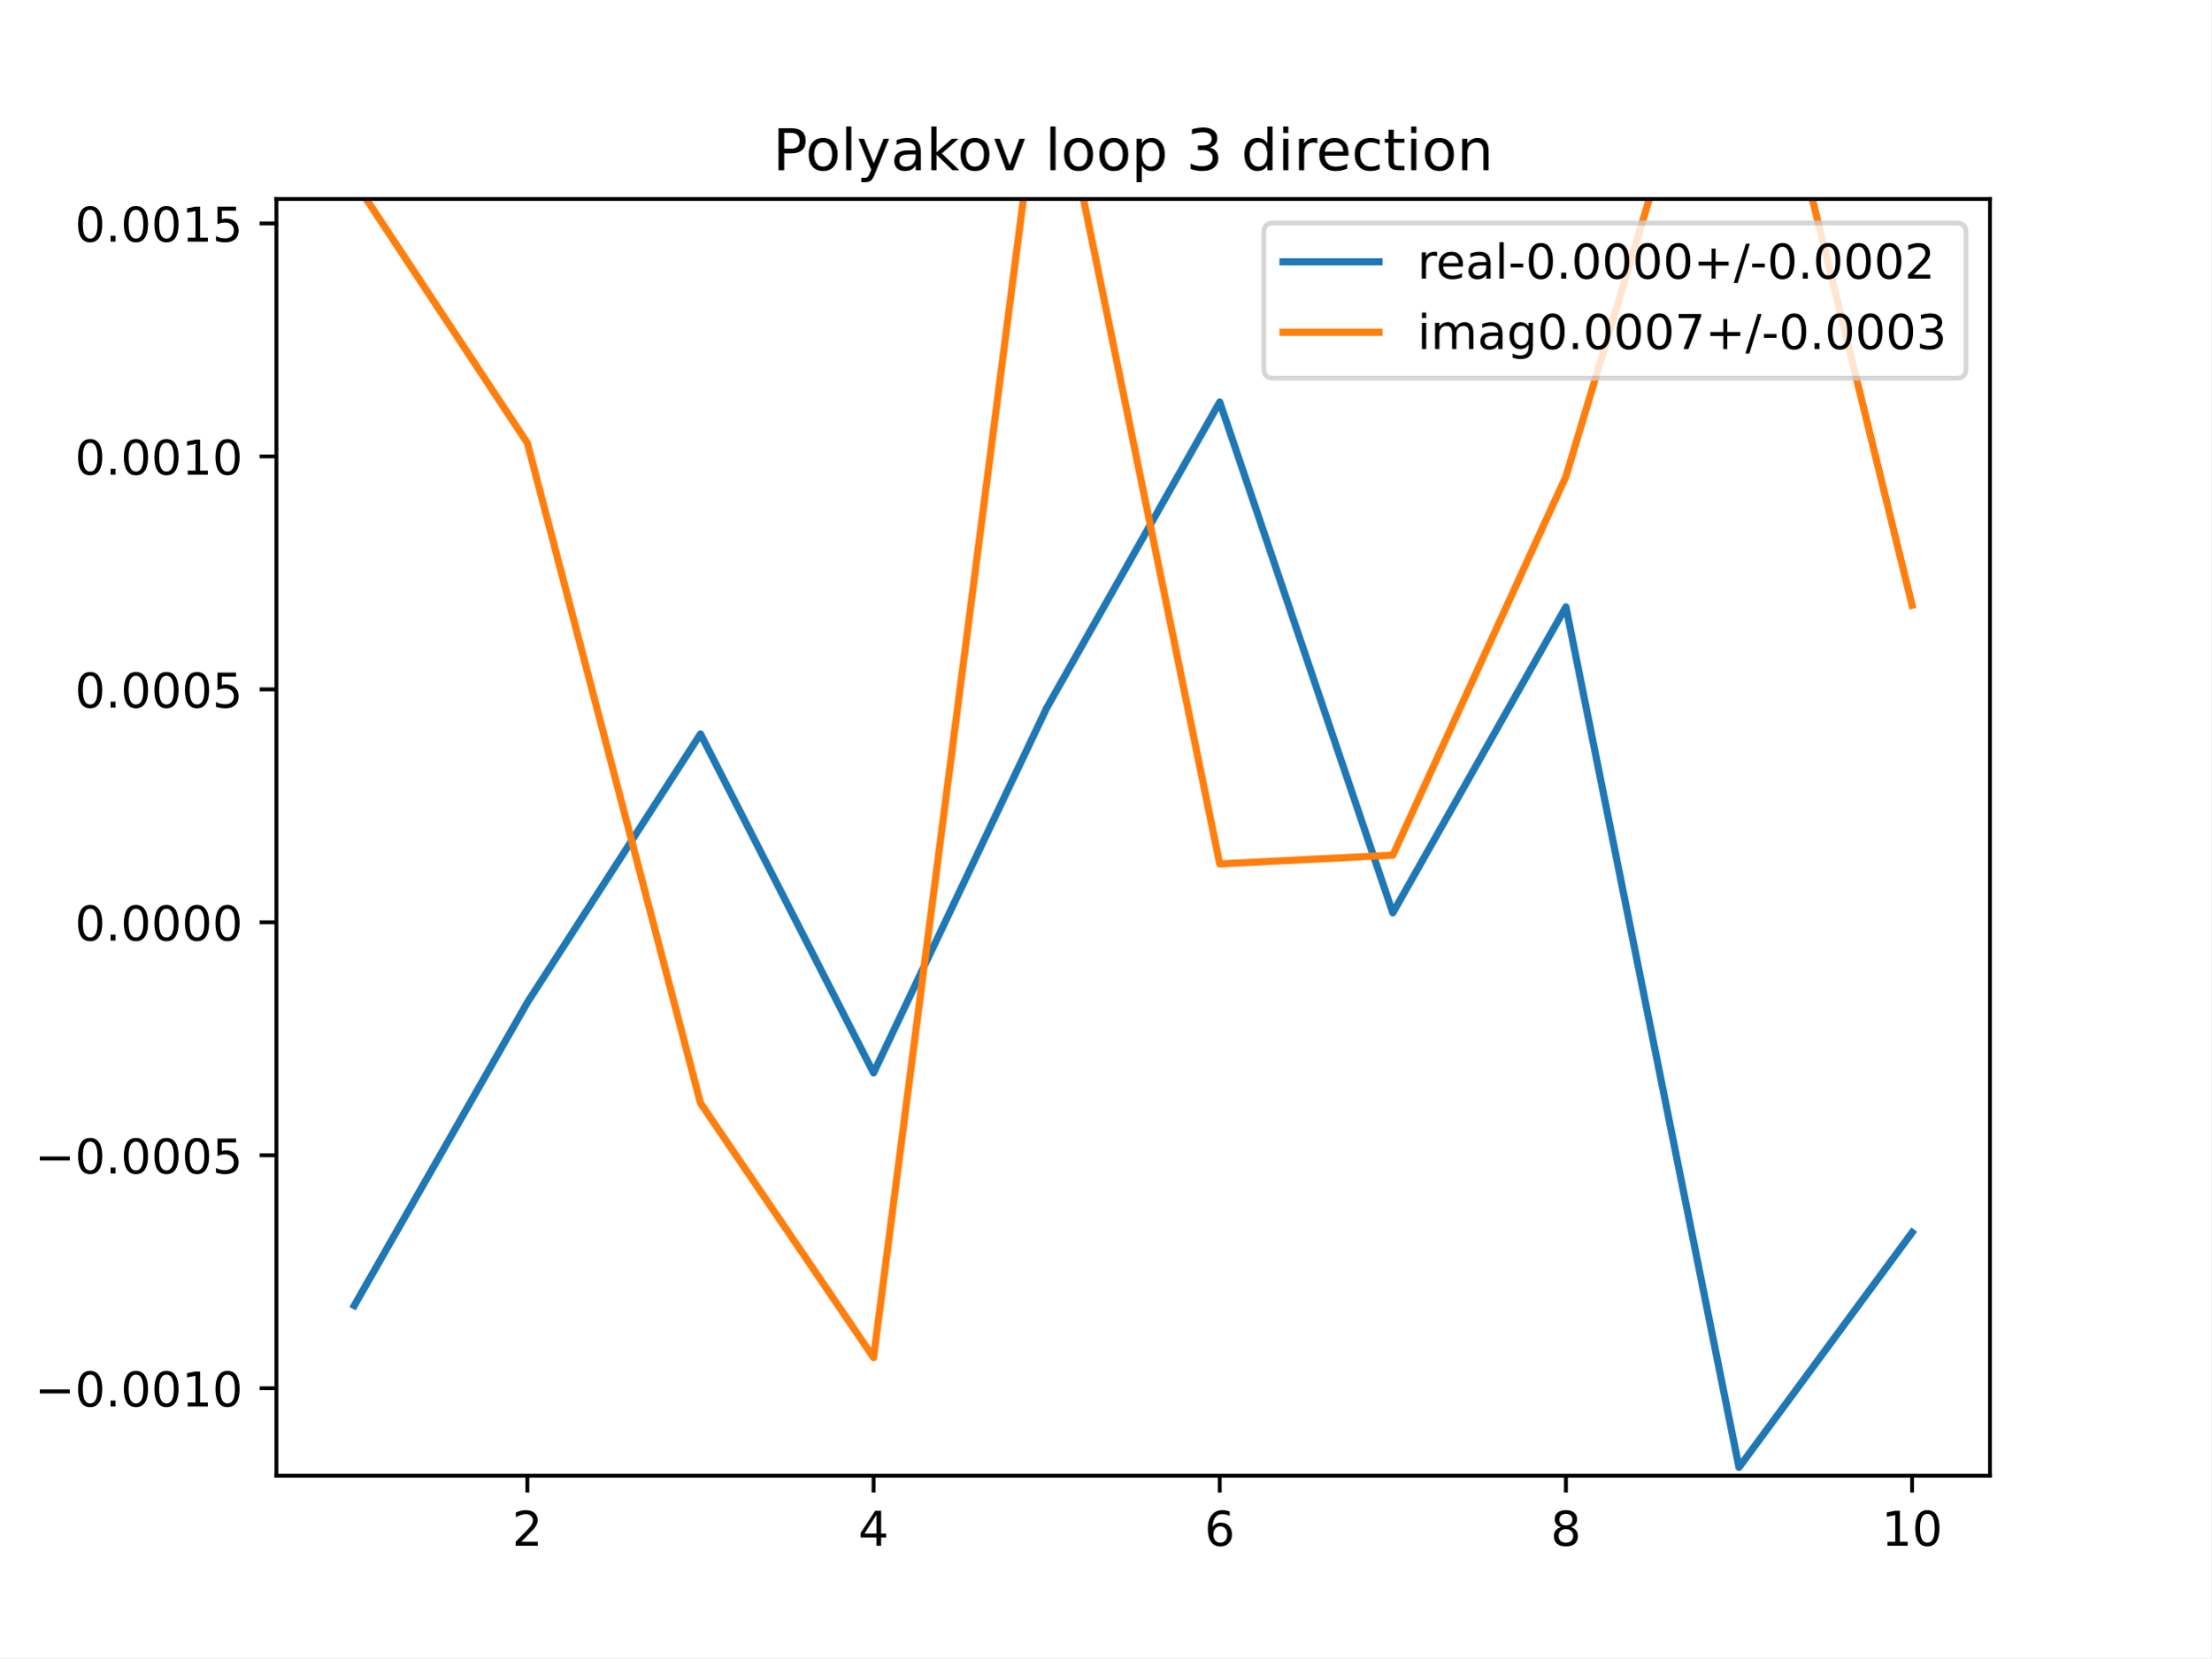
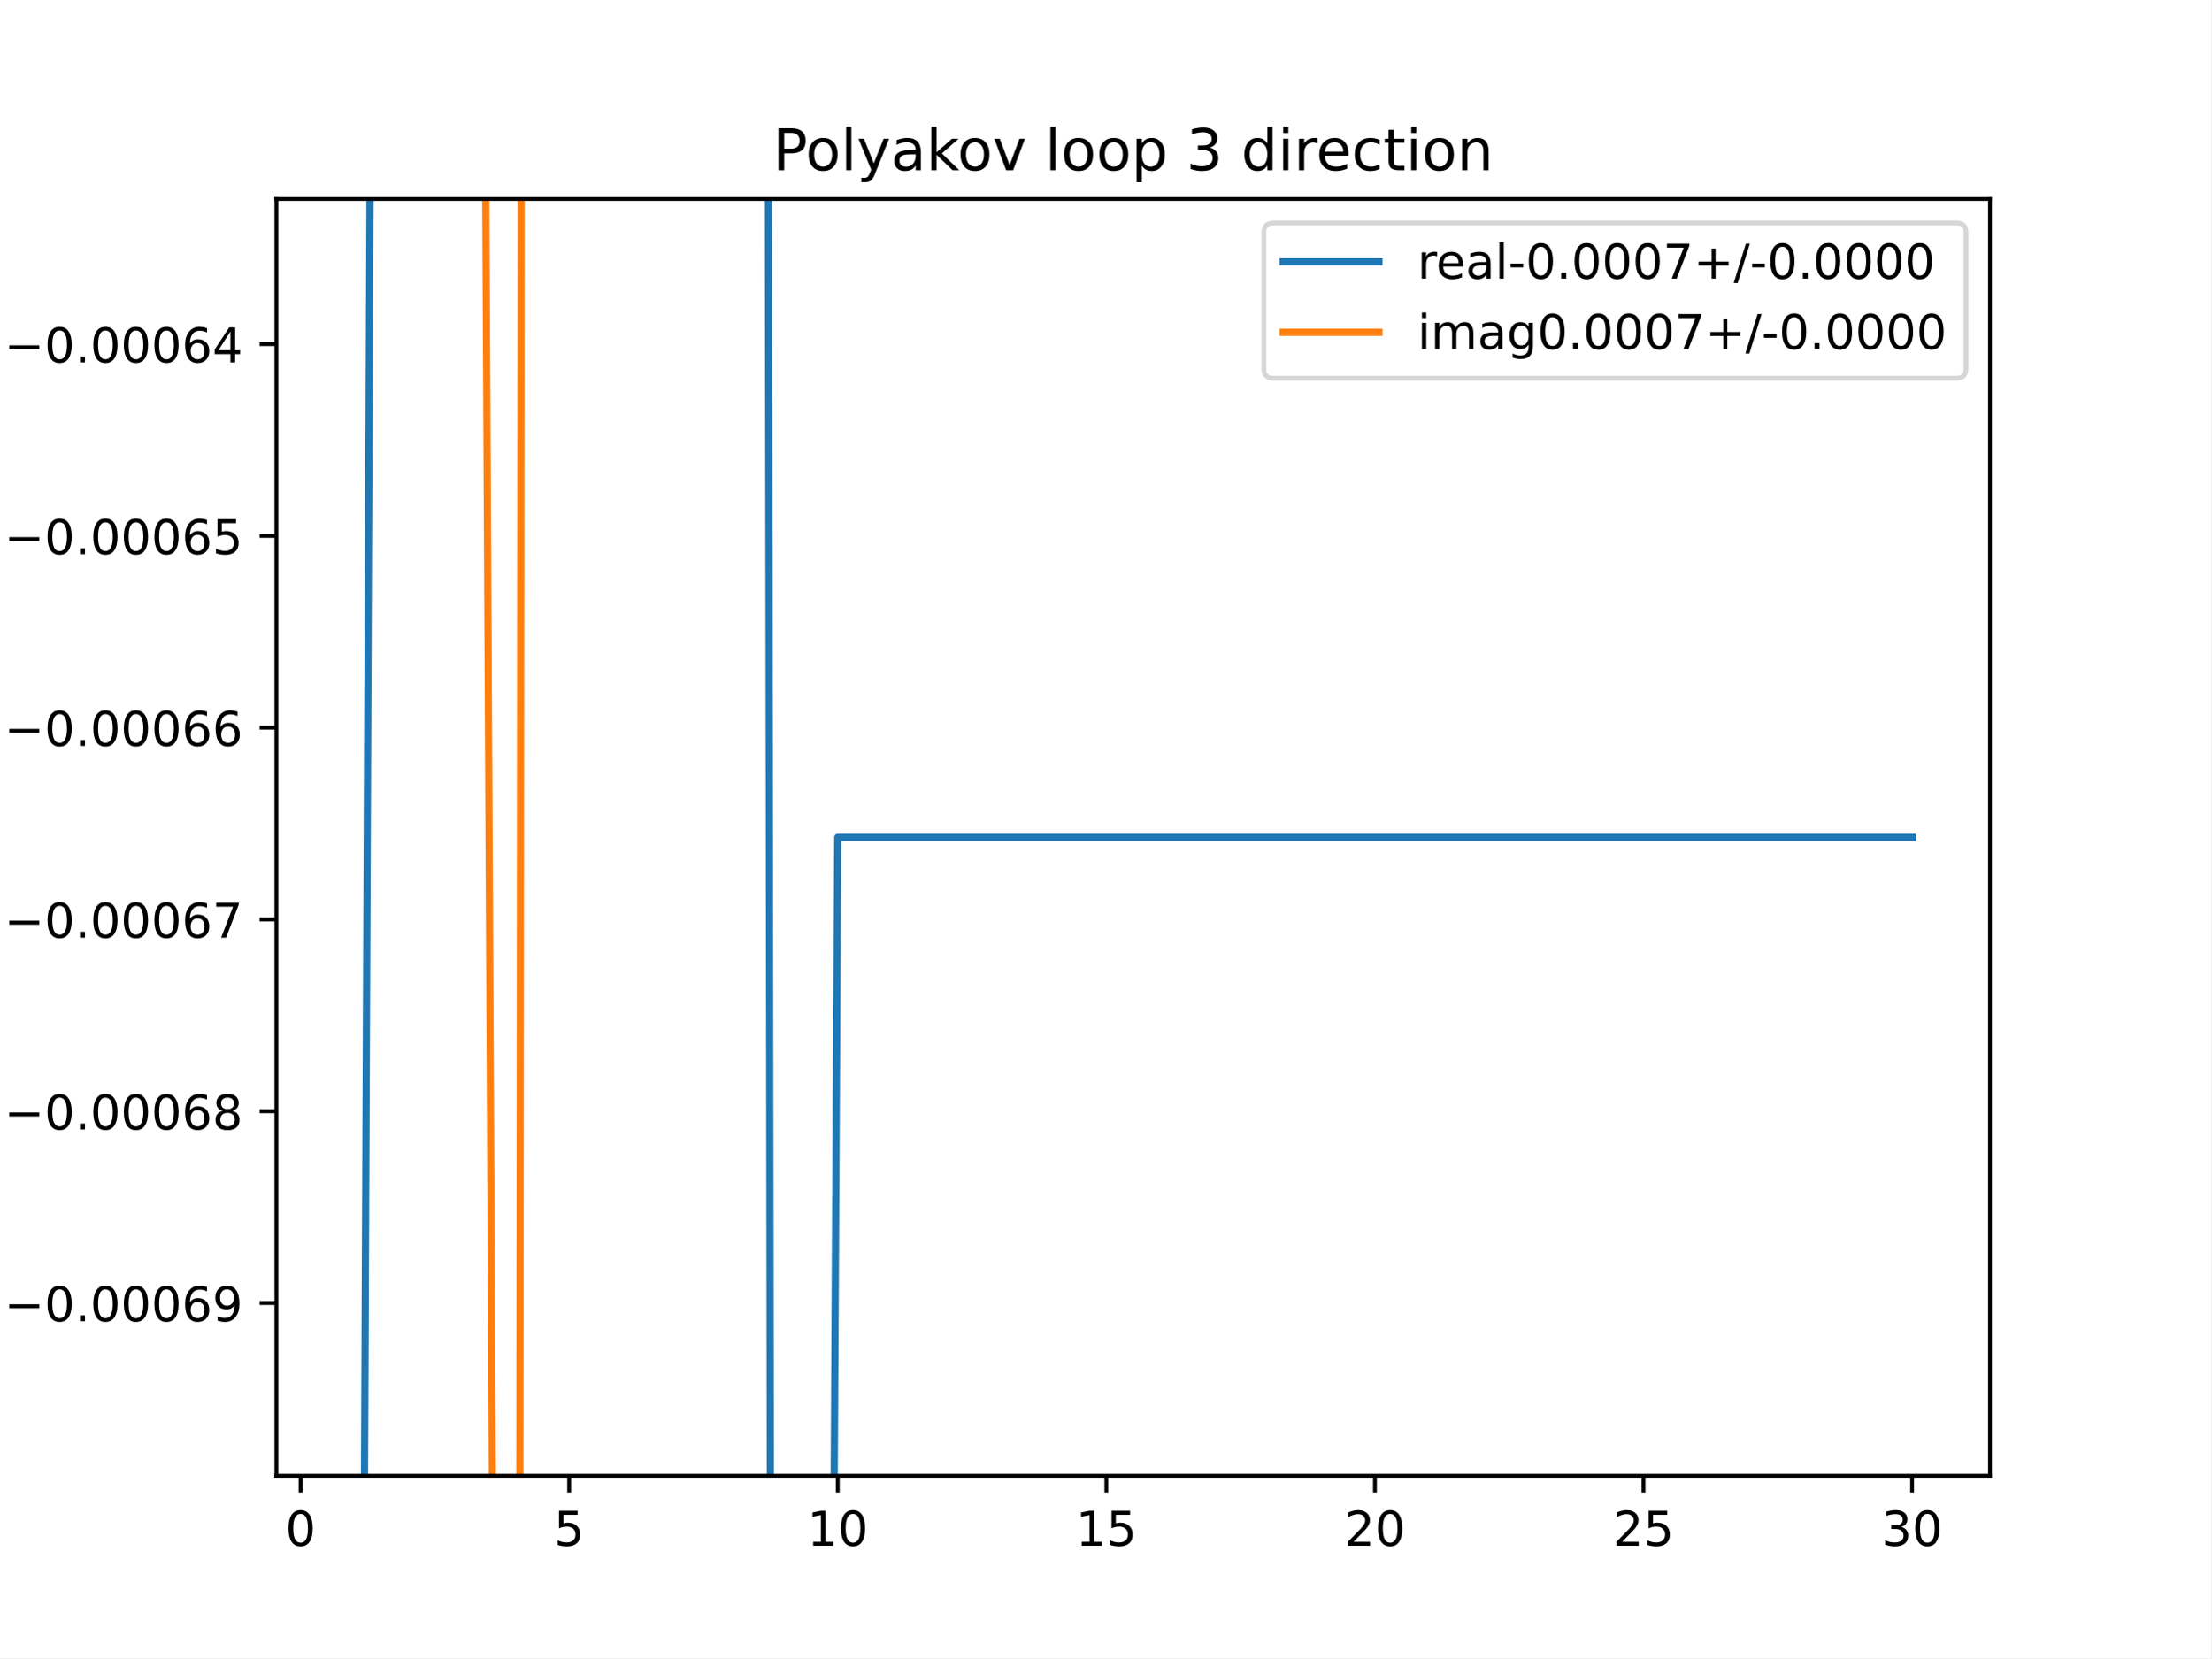
<svg xmlns="http://www.w3.org/2000/svg" xmlns:xlink="http://www.w3.org/1999/xlink" height="345.6pt" version="1.1" viewBox="0 0 460.8 345.6" width="460.8pt">
  <defs>
    <style type="text/css">
*{stroke-linecap:butt;stroke-linejoin:round;}
  </style>
  </defs>
  <g id="figure_1">
    <g id="patch_1">
      <path d="M 0 345.6  L 460.8 345.6  L 460.8 0  L 0 0  z " style="fill:#ffffff;" />
    </g>
    <g id="axes_1">
      <g id="patch_2">
        <path d="M 57.6 307.584  L 414.72 307.584  L 414.72 41.472  L 57.6 41.472  z " style="fill:#ffffff;" />
      </g>
      <g id="matplotlib.axis_1">
        <g id="xtick_1">
          <g id="line2d_1">
            <defs>
-               <path d="M 0 0  L 0 3.5  " id="m40110e43a7" style="stroke:#000000;stroke-width:0.8;" />
-             </defs>
-             <g>
-               <use style="stroke:#000000;stroke-width:0.8;" x="109.905" xlink:href="#m40110e43a7" y="307.584" />
+               <path d="M 0 0  L 0 3.5  " id="m19b5efb66f" style="stroke:#000000;stroke-width:0.8;" />
+             </defs>
+             <g>
+               <use style="stroke:#000000;stroke-width:0.8;" x="62.638" xlink:href="#m19b5efb66f" y="307.584" />
            </g>
          </g>
          <g id="text_1">
            <defs>
-               <path d="M 19.188 8.297  L 53.609 8.297  L 53.609 0  L 7.328 0  L 7.328 8.297  Q 12.938 14.109 22.625 23.891  Q 32.328 33.688 34.812 36.531  Q 39.547 41.844 41.422 45.531  Q 43.312 49.219 43.312 52.781  Q 43.312 58.594 39.234 62.25  Q 35.156 65.922 28.609 65.922  Q 23.969 65.922 18.812 64.312  Q 13.672 62.703 7.812 59.422  L 7.812 69.391  Q 13.766 71.781 18.938 73  Q 24.125 74.219 28.422 74.219  Q 39.75 74.219 46.484 68.547  Q 53.219 62.891 53.219 53.422  Q 53.219 48.922 51.531 44.891  Q 49.859 40.875 45.406 35.406  Q 44.188 33.984 37.641 27.219  Q 31.109 20.453 19.188 8.297  z " id="DejaVuSans-50" />
-             </defs>
-             <g transform="translate(106.7242 322.1824)scale(0.1 -0.1)">
-               <use xlink:href="#DejaVuSans-50" />
+               <path d="M 31.781 66.406  Q 24.172 66.406 20.328 58.906  Q 16.5 51.422 16.5 36.375  Q 16.5 21.391 20.328 13.891  Q 24.172 6.391 31.781 6.391  Q 39.453 6.391 43.281 13.891  Q 47.125 21.391 47.125 36.375  Q 47.125 51.422 43.281 58.906  Q 39.453 66.406 31.781 66.406  z M 31.781 74.219  Q 44.047 74.219 50.516 64.516  Q 56.984 54.828 56.984 36.375  Q 56.984 17.969 50.516 8.266  Q 44.047 -1.422 31.781 -1.422  Q 19.531 -1.422 13.062 8.266  Q 6.594 17.969 6.594 36.375  Q 6.594 54.828 13.062 64.516  Q 19.531 74.219 31.781 74.219  z " id="DejaVuSans-48" />
+             </defs>
+             <g transform="translate(59.45649 322.1824)scale(0.1 -0.1)">
+               <use xlink:href="#DejaVuSans-48" />
            </g>
          </g>
        </g>
        <g id="xtick_2">
          <g id="line2d_2">
            <g>
-               <use style="stroke:#000000;stroke-width:0.8;" x="182.051" xlink:href="#m40110e43a7" y="307.584" />
+               <use style="stroke:#000000;stroke-width:0.8;" x="118.613" xlink:href="#m19b5efb66f" y="307.584" />
            </g>
          </g>
          <g id="text_2">
            <defs>
-               <path d="M 37.797 64.312  L 12.891 25.391  L 37.797 25.391  z M 35.203 72.906  L 47.609 72.906  L 47.609 25.391  L 58.016 25.391  L 58.016 17.188  L 47.609 17.188  L 47.609 0  L 37.797 0  L 37.797 17.188  L 4.891 17.188  L 4.891 26.703  z " id="DejaVuSans-52" />
-             </defs>
-             <g transform="translate(178.8697 322.1824)scale(0.1 -0.1)">
-               <use xlink:href="#DejaVuSans-52" />
+               <path d="M 10.797 72.906  L 49.516 72.906  L 49.516 64.594  L 19.828 64.594  L 19.828 46.734  Q 21.969 47.469 24.109 47.828  Q 26.266 48.188 28.422 48.188  Q 40.625 48.188 47.75 41.5  Q 54.891 34.812 54.891 23.391  Q 54.891 11.625 47.562 5.094  Q 40.234 -1.422 26.906 -1.422  Q 22.312 -1.422 17.547 -0.641  Q 12.797 0.141 7.719 1.703  L 7.719 11.625  Q 12.109 9.234 16.797 8.062  Q 21.484 6.891 26.703 6.891  Q 35.156 6.891 40.078 11.328  Q 45.016 15.766 45.016 23.391  Q 45.016 31 40.078 35.438  Q 35.156 39.891 26.703 39.891  Q 22.75 39.891 18.812 39.016  Q 14.891 38.141 10.797 36.281  z " id="DejaVuSans-53" />
+             </defs>
+             <g transform="translate(115.4314 322.1824)scale(0.1 -0.1)">
+               <use xlink:href="#DejaVuSans-53" />
            </g>
          </g>
        </g>
        <g id="xtick_3">
          <g id="line2d_3">
            <g>
-               <use style="stroke:#000000;stroke-width:0.8;" x="254.196" xlink:href="#m40110e43a7" y="307.584" />
+               <use style="stroke:#000000;stroke-width:0.8;" x="174.588" xlink:href="#m19b5efb66f" y="307.584" />
            </g>
          </g>
          <g id="text_3">
            <defs>
-               <path d="M 33.016 40.375  Q 26.375 40.375 22.484 35.828  Q 18.609 31.297 18.609 23.391  Q 18.609 15.531 22.484 10.953  Q 26.375 6.391 33.016 6.391  Q 39.656 6.391 43.531 10.953  Q 47.406 15.531 47.406 23.391  Q 47.406 31.297 43.531 35.828  Q 39.656 40.375 33.016 40.375  z M 52.594 71.297  L 52.594 62.312  Q 48.875 64.062 45.094 64.984  Q 41.312 65.922 37.594 65.922  Q 27.828 65.922 22.672 59.328  Q 17.531 52.734 16.797 39.406  Q 19.672 43.656 24.016 45.922  Q 28.375 48.188 33.594 48.188  Q 44.578 48.188 50.953 41.516  Q 57.328 34.859 57.328 23.391  Q 57.328 12.156 50.688 5.359  Q 44.047 -1.422 33.016 -1.422  Q 20.359 -1.422 13.672 8.266  Q 6.984 17.969 6.984 36.375  Q 6.984 53.656 15.188 63.938  Q 23.391 74.219 37.203 74.219  Q 40.922 74.219 44.703 73.484  Q 48.484 72.75 52.594 71.297  z " id="DejaVuSans-54" />
-             </defs>
-             <g transform="translate(251.0151 322.1824)scale(0.1 -0.1)">
-               <use xlink:href="#DejaVuSans-54" />
+               <path d="M 12.406 8.297  L 28.516 8.297  L 28.516 63.922  L 10.984 60.406  L 10.984 69.391  L 28.422 72.906  L 38.281 72.906  L 38.281 8.297  L 54.391 8.297  L 54.391 0  L 12.406 0  z " id="DejaVuSans-49" />
+             </defs>
+             <g transform="translate(168.2251 322.1824)scale(0.1 -0.1)">
+               <use xlink:href="#DejaVuSans-49" />
+               <use x="63.623" xlink:href="#DejaVuSans-48" />
            </g>
          </g>
        </g>
        <g id="xtick_4">
          <g id="line2d_4">
            <g>
-               <use style="stroke:#000000;stroke-width:0.8;" x="326.342" xlink:href="#m40110e43a7" y="307.584" />
+               <use style="stroke:#000000;stroke-width:0.8;" x="230.563" xlink:href="#m19b5efb66f" y="307.584" />
            </g>
          </g>
          <g id="text_4">
-             <defs>
-               <path d="M 31.781 34.625  Q 24.75 34.625 20.719 30.859  Q 16.703 27.094 16.703 20.516  Q 16.703 13.922 20.719 10.156  Q 24.75 6.391 31.781 6.391  Q 38.812 6.391 42.859 10.172  Q 46.922 13.969 46.922 20.516  Q 46.922 27.094 42.891 30.859  Q 38.875 34.625 31.781 34.625  z M 21.922 38.812  Q 15.578 40.375 12.031 44.719  Q 8.5 49.078 8.5 55.328  Q 8.5 64.062 14.719 69.141  Q 20.953 74.219 31.781 74.219  Q 42.672 74.219 48.875 69.141  Q 55.078 64.062 55.078 55.328  Q 55.078 49.078 51.531 44.719  Q 48 40.375 41.703 38.812  Q 48.828 37.156 52.797 32.312  Q 56.781 27.484 56.781 20.516  Q 56.781 9.906 50.312 4.234  Q 43.844 -1.422 31.781 -1.422  Q 19.734 -1.422 13.25 4.234  Q 6.781 9.906 6.781 20.516  Q 6.781 27.484 10.781 32.312  Q 14.797 37.156 21.922 38.812  z M 18.312 54.391  Q 18.312 48.734 21.844 45.562  Q 25.391 42.391 31.781 42.391  Q 38.141 42.391 41.719 45.562  Q 45.312 48.734 45.312 54.391  Q 45.312 60.062 41.719 63.234  Q 38.141 66.406 31.781 66.406  Q 25.391 66.406 21.844 63.234  Q 18.312 60.062 18.312 54.391  z " id="DejaVuSans-56" />
-             </defs>
-             <g transform="translate(323.1606 322.1824)scale(0.1 -0.1)">
-               <use xlink:href="#DejaVuSans-56" />
+             <g transform="translate(224.2 322.1824)scale(0.1 -0.1)">
+               <use xlink:href="#DejaVuSans-49" />
+               <use x="63.623" xlink:href="#DejaVuSans-53" />
            </g>
          </g>
        </g>
        <g id="xtick_5">
          <g id="line2d_5">
            <g>
-               <use style="stroke:#000000;stroke-width:0.8;" x="398.487" xlink:href="#m40110e43a7" y="307.584" />
+               <use style="stroke:#000000;stroke-width:0.8;" x="286.537" xlink:href="#m19b5efb66f" y="307.584" />
            </g>
          </g>
          <g id="text_5">
            <defs>
-               <path d="M 12.406 8.297  L 28.516 8.297  L 28.516 63.922  L 10.984 60.406  L 10.984 69.391  L 28.422 72.906  L 38.281 72.906  L 38.281 8.297  L 54.391 8.297  L 54.391 0  L 12.406 0  z " id="DejaVuSans-49" />
-               <path d="M 31.781 66.406  Q 24.172 66.406 20.328 58.906  Q 16.5 51.422 16.5 36.375  Q 16.5 21.391 20.328 13.891  Q 24.172 6.391 31.781 6.391  Q 39.453 6.391 43.281 13.891  Q 47.125 21.391 47.125 36.375  Q 47.125 51.422 43.281 58.906  Q 39.453 66.406 31.781 66.406  z M 31.781 74.219  Q 44.047 74.219 50.516 64.516  Q 56.984 54.828 56.984 36.375  Q 56.984 17.969 50.516 8.266  Q 44.047 -1.422 31.781 -1.422  Q 19.531 -1.422 13.062 8.266  Q 6.594 17.969 6.594 36.375  Q 6.594 54.828 13.062 64.516  Q 19.531 74.219 31.781 74.219  z " id="DejaVuSans-48" />
+               <path d="M 19.188 8.297  L 53.609 8.297  L 53.609 0  L 7.328 0  L 7.328 8.297  Q 12.938 14.109 22.625 23.891  Q 32.328 33.688 34.812 36.531  Q 39.547 41.844 41.422 45.531  Q 43.312 49.219 43.312 52.781  Q 43.312 58.594 39.234 62.25  Q 35.156 65.922 28.609 65.922  Q 23.969 65.922 18.812 64.312  Q 13.672 62.703 7.812 59.422  L 7.812 69.391  Q 13.766 71.781 18.938 73  Q 24.125 74.219 28.422 74.219  Q 39.75 74.219 46.484 68.547  Q 53.219 62.891 53.219 53.422  Q 53.219 48.922 51.531 44.891  Q 49.859 40.875 45.406 35.406  Q 44.188 33.984 37.641 27.219  Q 31.109 20.453 19.188 8.297  z " id="DejaVuSans-50" />
+             </defs>
+             <g transform="translate(280.1749 322.1824)scale(0.1 -0.1)">
+               <use xlink:href="#DejaVuSans-50" />
+               <use x="63.623" xlink:href="#DejaVuSans-48" />
+             </g>
+           </g>
+         </g>
+         <g id="xtick_6">
+           <g id="line2d_6">
+             <g>
+               <use style="stroke:#000000;stroke-width:0.8;" x="342.512" xlink:href="#m19b5efb66f" y="307.584" />
+             </g>
+           </g>
+           <g id="text_6">
+             <g transform="translate(336.1499 322.1824)scale(0.1 -0.1)">
+               <use xlink:href="#DejaVuSans-50" />
+               <use x="63.623" xlink:href="#DejaVuSans-53" />
+             </g>
+           </g>
+         </g>
+         <g id="xtick_7">
+           <g id="line2d_7">
+             <g>
+               <use style="stroke:#000000;stroke-width:0.8;" x="398.487" xlink:href="#m19b5efb66f" y="307.584" />
+             </g>
+           </g>
+           <g id="text_7">
+             <defs>
+               <path d="M 40.578 39.312  Q 47.656 37.797 51.625 33  Q 55.609 28.219 55.609 21.188  Q 55.609 10.406 48.188 4.484  Q 40.766 -1.422 27.094 -1.422  Q 22.516 -1.422 17.656 -0.516  Q 12.797 0.391 7.625 2.203  L 7.625 11.719  Q 11.719 9.328 16.594 8.109  Q 21.484 6.891 26.812 6.891  Q 36.078 6.891 40.938 10.547  Q 45.797 14.203 45.797 21.188  Q 45.797 27.641 41.281 31.266  Q 36.766 34.906 28.719 34.906  L 20.219 34.906  L 20.219 43.016  L 29.109 43.016  Q 36.375 43.016 40.234 45.922  Q 44.094 48.828 44.094 54.297  Q 44.094 59.906 40.109 62.906  Q 36.141 65.922 28.719 65.922  Q 24.656 65.922 20.016 65.031  Q 15.375 64.156 9.812 62.312  L 9.812 71.094  Q 15.438 72.656 20.344 73.438  Q 25.25 74.219 29.594 74.219  Q 40.828 74.219 47.359 69.109  Q 53.906 64.016 53.906 55.328  Q 53.906 49.266 50.438 45.094  Q 46.969 40.922 40.578 39.312  z " id="DejaVuSans-51" />
            </defs>
            <g transform="translate(392.1248 322.1824)scale(0.1 -0.1)">
-               <use xlink:href="#DejaVuSans-49" />
+               <use xlink:href="#DejaVuSans-51" />
              <use x="63.623" xlink:href="#DejaVuSans-48" />
            </g>
          </g>
        </g>
      </g>
      <g id="matplotlib.axis_2">
        <g id="ytick_1">
-           <g id="line2d_6">
-             <defs>
-               <path d="M 0 0  L -3.5 0  " id="mf3e2e3e601" style="stroke:#000000;stroke-width:0.8;" />
-             </defs>
-             <g>
-               <use style="stroke:#000000;stroke-width:0.8;" x="57.6" xlink:href="#mf3e2e3e601" y="289.356" />
-             </g>
-           </g>
-           <g id="text_6">
+           <g id="line2d_8">
+             <defs>
+               <path d="M 0 0  L -3.5 0  " id="m4b63fa2e0b" style="stroke:#000000;stroke-width:0.8;" />
+             </defs>
+             <g>
+               <use style="stroke:#000000;stroke-width:0.8;" x="57.6" xlink:href="#m4b63fa2e0b" y="271.599" />
+             </g>
+           </g>
+           <g id="text_8">
            <defs>
              <path d="M 10.594 35.5  L 73.188 35.5  L 73.188 27.203  L 10.594 27.203  z " id="DejaVuSans-8722" />
              <path d="M 10.688 12.406  L 21 12.406  L 21 0  L 10.688 0  z " id="DejaVuSans-46" />
-             </defs>
-             <g transform="translate(7.229687 293.1547)scale(0.1 -0.1)">
-               <use xlink:href="#DejaVuSans-8722" />
-               <use x="83.789" xlink:href="#DejaVuSans-48" />
-               <use x="147.412" xlink:href="#DejaVuSans-46" />
-               <use x="179.199" xlink:href="#DejaVuSans-48" />
-               <use x="242.822" xlink:href="#DejaVuSans-48" />
-               <use x="306.445" xlink:href="#DejaVuSans-49" />
-               <use x="370.068" xlink:href="#DejaVuSans-48" />
+               <path d="M 33.016 40.375  Q 26.375 40.375 22.484 35.828  Q 18.609 31.297 18.609 23.391  Q 18.609 15.531 22.484 10.953  Q 26.375 6.391 33.016 6.391  Q 39.656 6.391 43.531 10.953  Q 47.406 15.531 47.406 23.391  Q 47.406 31.297 43.531 35.828  Q 39.656 40.375 33.016 40.375  z M 52.594 71.297  L 52.594 62.312  Q 48.875 64.062 45.094 64.984  Q 41.312 65.922 37.594 65.922  Q 27.828 65.922 22.672 59.328  Q 17.531 52.734 16.797 39.406  Q 19.672 43.656 24.016 45.922  Q 28.375 48.188 33.594 48.188  Q 44.578 48.188 50.953 41.516  Q 57.328 34.859 57.328 23.391  Q 57.328 12.156 50.688 5.359  Q 44.047 -1.422 33.016 -1.422  Q 20.359 -1.422 13.672 8.266  Q 6.984 17.969 6.984 36.375  Q 6.984 53.656 15.188 63.938  Q 23.391 74.219 37.203 74.219  Q 40.922 74.219 44.703 73.484  Q 48.484 72.75 52.594 71.297  z " id="DejaVuSans-54" />
+               <path d="M 10.984 1.516  L 10.984 10.5  Q 14.703 8.734 18.5 7.812  Q 22.312 6.891 25.984 6.891  Q 35.75 6.891 40.891 13.453  Q 46.047 20.016 46.781 33.406  Q 43.953 29.203 39.594 26.953  Q 35.25 24.703 29.984 24.703  Q 19.047 24.703 12.672 31.312  Q 6.297 37.938 6.297 49.422  Q 6.297 60.641 12.938 67.422  Q 19.578 74.219 30.609 74.219  Q 43.266 74.219 49.922 64.516  Q 56.594 54.828 56.594 36.375  Q 56.594 19.141 48.406 8.859  Q 40.234 -1.422 26.422 -1.422  Q 22.703 -1.422 18.891 -0.688  Q 15.094 0.047 10.984 1.516  z M 30.609 32.422  Q 37.25 32.422 41.125 36.953  Q 45.016 41.5 45.016 49.422  Q 45.016 57.281 41.125 61.844  Q 37.25 66.406 30.609 66.406  Q 23.969 66.406 20.094 61.844  Q 16.219 57.281 16.219 49.422  Q 16.219 41.5 20.094 36.953  Q 23.969 32.422 30.609 32.422  z " id="DejaVuSans-57" />
+             </defs>
+             <g transform="translate(0.867188 275.3979)scale(0.1 -0.1)">
+               <use xlink:href="#DejaVuSans-8722" />
+               <use x="83.789" xlink:href="#DejaVuSans-48" />
+               <use x="147.412" xlink:href="#DejaVuSans-46" />
+               <use x="179.199" xlink:href="#DejaVuSans-48" />
+               <use x="242.822" xlink:href="#DejaVuSans-48" />
+               <use x="306.445" xlink:href="#DejaVuSans-48" />
+               <use x="370.068" xlink:href="#DejaVuSans-54" />
+               <use x="433.691" xlink:href="#DejaVuSans-57" />
            </g>
          </g>
        </g>
        <g id="ytick_2">
-           <g id="line2d_7">
-             <g>
-               <use style="stroke:#000000;stroke-width:0.8;" x="57.6" xlink:href="#mf3e2e3e601" y="240.798" />
-             </g>
-           </g>
-           <g id="text_7">
-             <defs>
-               <path d="M 10.797 72.906  L 49.516 72.906  L 49.516 64.594  L 19.828 64.594  L 19.828 46.734  Q 21.969 47.469 24.109 47.828  Q 26.266 48.188 28.422 48.188  Q 40.625 48.188 47.75 41.5  Q 54.891 34.812 54.891 23.391  Q 54.891 11.625 47.562 5.094  Q 40.234 -1.422 26.906 -1.422  Q 22.312 -1.422 17.547 -0.641  Q 12.797 0.141 7.719 1.703  L 7.719 11.625  Q 12.109 9.234 16.797 8.062  Q 21.484 6.891 26.703 6.891  Q 35.156 6.891 40.078 11.328  Q 45.016 15.766 45.016 23.391  Q 45.016 31 40.078 35.438  Q 35.156 39.891 26.703 39.891  Q 22.75 39.891 18.812 39.016  Q 14.891 38.141 10.797 36.281  z " id="DejaVuSans-53" />
-             </defs>
-             <g transform="translate(7.229687 244.5975)scale(0.1 -0.1)">
-               <use xlink:href="#DejaVuSans-8722" />
-               <use x="83.789" xlink:href="#DejaVuSans-48" />
-               <use x="147.412" xlink:href="#DejaVuSans-46" />
-               <use x="179.199" xlink:href="#DejaVuSans-48" />
-               <use x="242.822" xlink:href="#DejaVuSans-48" />
-               <use x="306.445" xlink:href="#DejaVuSans-48" />
-               <use x="370.068" xlink:href="#DejaVuSans-53" />
+           <g id="line2d_9">
+             <g>
+               <use style="stroke:#000000;stroke-width:0.8;" x="57.6" xlink:href="#m4b63fa2e0b" y="231.625" />
+             </g>
+           </g>
+           <g id="text_9">
+             <defs>
+               <path d="M 31.781 34.625  Q 24.75 34.625 20.719 30.859  Q 16.703 27.094 16.703 20.516  Q 16.703 13.922 20.719 10.156  Q 24.75 6.391 31.781 6.391  Q 38.812 6.391 42.859 10.172  Q 46.922 13.969 46.922 20.516  Q 46.922 27.094 42.891 30.859  Q 38.875 34.625 31.781 34.625  z M 21.922 38.812  Q 15.578 40.375 12.031 44.719  Q 8.5 49.078 8.5 55.328  Q 8.5 64.062 14.719 69.141  Q 20.953 74.219 31.781 74.219  Q 42.672 74.219 48.875 69.141  Q 55.078 64.062 55.078 55.328  Q 55.078 49.078 51.531 44.719  Q 48 40.375 41.703 38.812  Q 48.828 37.156 52.797 32.312  Q 56.781 27.484 56.781 20.516  Q 56.781 9.906 50.312 4.234  Q 43.844 -1.422 31.781 -1.422  Q 19.734 -1.422 13.25 4.234  Q 6.781 9.906 6.781 20.516  Q 6.781 27.484 10.781 32.312  Q 14.797 37.156 21.922 38.812  z M 18.312 54.391  Q 18.312 48.734 21.844 45.562  Q 25.391 42.391 31.781 42.391  Q 38.141 42.391 41.719 45.562  Q 45.312 48.734 45.312 54.391  Q 45.312 60.062 41.719 63.234  Q 38.141 66.406 31.781 66.406  Q 25.391 66.406 21.844 63.234  Q 18.312 60.062 18.312 54.391  z " id="DejaVuSans-56" />
+             </defs>
+             <g transform="translate(0.867188 235.4241)scale(0.1 -0.1)">
+               <use xlink:href="#DejaVuSans-8722" />
+               <use x="83.789" xlink:href="#DejaVuSans-48" />
+               <use x="147.412" xlink:href="#DejaVuSans-46" />
+               <use x="179.199" xlink:href="#DejaVuSans-48" />
+               <use x="242.822" xlink:href="#DejaVuSans-48" />
+               <use x="306.445" xlink:href="#DejaVuSans-48" />
+               <use x="370.068" xlink:href="#DejaVuSans-54" />
+               <use x="433.691" xlink:href="#DejaVuSans-56" />
            </g>
          </g>
        </g>
        <g id="ytick_3">
-           <g id="line2d_8">
-             <g>
-               <use style="stroke:#000000;stroke-width:0.8;" x="57.6" xlink:href="#mf3e2e3e601" y="192.241" />
-             </g>
-           </g>
-           <g id="text_8">
-             <g transform="translate(15.60938 196.0403)scale(0.1 -0.1)">
-               <use xlink:href="#DejaVuSans-48" />
-               <use x="63.623" xlink:href="#DejaVuSans-46" />
-               <use x="95.41" xlink:href="#DejaVuSans-48" />
-               <use x="159.033" xlink:href="#DejaVuSans-48" />
-               <use x="222.656" xlink:href="#DejaVuSans-48" />
-               <use x="286.279" xlink:href="#DejaVuSans-48" />
+           <g id="line2d_10">
+             <g>
+               <use style="stroke:#000000;stroke-width:0.8;" x="57.6" xlink:href="#m4b63fa2e0b" y="191.651" />
+             </g>
+           </g>
+           <g id="text_10">
+             <defs>
+               <path d="M 8.203 72.906  L 55.078 72.906  L 55.078 68.703  L 28.609 0  L 18.312 0  L 43.219 64.594  L 8.203 64.594  z " id="DejaVuSans-55" />
+             </defs>
+             <g transform="translate(0.867188 195.4503)scale(0.1 -0.1)">
+               <use xlink:href="#DejaVuSans-8722" />
+               <use x="83.789" xlink:href="#DejaVuSans-48" />
+               <use x="147.412" xlink:href="#DejaVuSans-46" />
+               <use x="179.199" xlink:href="#DejaVuSans-48" />
+               <use x="242.822" xlink:href="#DejaVuSans-48" />
+               <use x="306.445" xlink:href="#DejaVuSans-48" />
+               <use x="370.068" xlink:href="#DejaVuSans-54" />
+               <use x="433.691" xlink:href="#DejaVuSans-55" />
            </g>
          </g>
        </g>
        <g id="ytick_4">
-           <g id="line2d_9">
-             <g>
-               <use style="stroke:#000000;stroke-width:0.8;" x="57.6" xlink:href="#mf3e2e3e601" y="143.684" />
-             </g>
-           </g>
-           <g id="text_9">
-             <g transform="translate(15.60938 147.4831)scale(0.1 -0.1)">
-               <use xlink:href="#DejaVuSans-48" />
-               <use x="63.623" xlink:href="#DejaVuSans-46" />
-               <use x="95.41" xlink:href="#DejaVuSans-48" />
-               <use x="159.033" xlink:href="#DejaVuSans-48" />
-               <use x="222.656" xlink:href="#DejaVuSans-48" />
-               <use x="286.279" xlink:href="#DejaVuSans-53" />
+           <g id="line2d_11">
+             <g>
+               <use style="stroke:#000000;stroke-width:0.8;" x="57.6" xlink:href="#m4b63fa2e0b" y="151.677" />
+             </g>
+           </g>
+           <g id="text_11">
+             <g transform="translate(0.867188 155.4765)scale(0.1 -0.1)">
+               <use xlink:href="#DejaVuSans-8722" />
+               <use x="83.789" xlink:href="#DejaVuSans-48" />
+               <use x="147.412" xlink:href="#DejaVuSans-46" />
+               <use x="179.199" xlink:href="#DejaVuSans-48" />
+               <use x="242.822" xlink:href="#DejaVuSans-48" />
+               <use x="306.445" xlink:href="#DejaVuSans-48" />
+               <use x="370.068" xlink:href="#DejaVuSans-54" />
+               <use x="433.691" xlink:href="#DejaVuSans-54" />
            </g>
          </g>
        </g>
        <g id="ytick_5">
-           <g id="line2d_10">
-             <g>
-               <use style="stroke:#000000;stroke-width:0.8;" x="57.6" xlink:href="#mf3e2e3e601" y="95.127" />
-             </g>
-           </g>
-           <g id="text_10">
-             <g transform="translate(15.60938 98.92592)scale(0.1 -0.1)">
-               <use xlink:href="#DejaVuSans-48" />
-               <use x="63.623" xlink:href="#DejaVuSans-46" />
-               <use x="95.41" xlink:href="#DejaVuSans-48" />
-               <use x="159.033" xlink:href="#DejaVuSans-48" />
-               <use x="222.656" xlink:href="#DejaVuSans-49" />
-               <use x="286.279" xlink:href="#DejaVuSans-48" />
+           <g id="line2d_12">
+             <g>
+               <use style="stroke:#000000;stroke-width:0.8;" x="57.6" xlink:href="#m4b63fa2e0b" y="111.704" />
+             </g>
+           </g>
+           <g id="text_12">
+             <g transform="translate(0.867188 115.5028)scale(0.1 -0.1)">
+               <use xlink:href="#DejaVuSans-8722" />
+               <use x="83.789" xlink:href="#DejaVuSans-48" />
+               <use x="147.412" xlink:href="#DejaVuSans-46" />
+               <use x="179.199" xlink:href="#DejaVuSans-48" />
+               <use x="242.822" xlink:href="#DejaVuSans-48" />
+               <use x="306.445" xlink:href="#DejaVuSans-48" />
+               <use x="370.068" xlink:href="#DejaVuSans-54" />
+               <use x="433.691" xlink:href="#DejaVuSans-53" />
            </g>
          </g>
        </g>
        <g id="ytick_6">
-           <g id="line2d_11">
-             <g>
-               <use style="stroke:#000000;stroke-width:0.8;" x="57.6" xlink:href="#mf3e2e3e601" y="46.569" />
-             </g>
-           </g>
-           <g id="text_11">
-             <g transform="translate(15.60938 50.36872)scale(0.1 -0.1)">
-               <use xlink:href="#DejaVuSans-48" />
-               <use x="63.623" xlink:href="#DejaVuSans-46" />
-               <use x="95.41" xlink:href="#DejaVuSans-48" />
-               <use x="159.033" xlink:href="#DejaVuSans-48" />
-               <use x="222.656" xlink:href="#DejaVuSans-49" />
-               <use x="286.279" xlink:href="#DejaVuSans-53" />
-             </g>
-           </g>
-         </g>
-       </g>
-       <g id="line2d_12">
-         <path clip-path="url(#pd6a445580c)" d="M 73.833 272.117  L 109.905 208.945  L 145.978 152.976  L 182.051 223.623  L 218.124 147.569  L 254.196 83.793  L 290.269 190.269  L 326.342 126.49  L 362.415 305.842  L 398.487 256.892  " style="fill:none;stroke:#1f77b4;stroke-linecap:square;stroke-width:1.5;" />
-       </g>
-       <g id="line2d_13">
-         <path clip-path="url(#pd6a445580c)" d="M 73.833 37.704  L 109.905 92.35  L 145.978 229.912  L 182.051 282.963  L 218.124 3.992  L 254.196 180.068  L 290.269 178.245  L 326.342 99.323  L 356.468 -1  M 367.276 -1  L 398.487 126.143  " style="fill:none;stroke:#ff7f0e;stroke-linecap:square;stroke-width:1.5;" />
+           <g id="line2d_13">
+             <g>
+               <use style="stroke:#000000;stroke-width:0.8;" x="57.6" xlink:href="#m4b63fa2e0b" y="71.73" />
+             </g>
+           </g>
+           <g id="text_13">
+             <defs>
+               <path d="M 37.797 64.312  L 12.891 25.391  L 37.797 25.391  z M 35.203 72.906  L 47.609 72.906  L 47.609 25.391  L 58.016 25.391  L 58.016 17.188  L 47.609 17.188  L 47.609 0  L 37.797 0  L 37.797 17.188  L 4.891 17.188  L 4.891 26.703  z " id="DejaVuSans-52" />
+             </defs>
+             <g transform="translate(0.867188 75.52897)scale(0.1 -0.1)">
+               <use xlink:href="#DejaVuSans-8722" />
+               <use x="83.789" xlink:href="#DejaVuSans-48" />
+               <use x="147.412" xlink:href="#DejaVuSans-46" />
+               <use x="179.199" xlink:href="#DejaVuSans-48" />
+               <use x="242.822" xlink:href="#DejaVuSans-48" />
+               <use x="306.445" xlink:href="#DejaVuSans-48" />
+               <use x="370.068" xlink:href="#DejaVuSans-54" />
+               <use x="433.691" xlink:href="#DejaVuSans-52" />
+             </g>
+           </g>
+         </g>
+       </g>
+       <g id="line2d_14">
+         <path clip-path="url(#p865227e43b)" d="M 75.79 346.6  L 77.287 -1  M 160.071 -1  L 160.598 346.6  M 173.632 346.6  L 174.588 174.528  L 185.783 174.528  L 196.978 174.528  L 208.173 174.528  L 219.368 174.528  L 230.563 174.528  L 241.757 174.528  L 252.952 174.528  L 264.147 174.528  L 275.342 174.528  L 286.537 174.528  L 297.732 174.528  L 308.927 174.528  L 320.122 174.528  L 331.317 174.528  L 342.512 174.528  L 353.707 174.528  L 364.902 174.528  L 376.097 174.528  L 387.292 174.528  L 398.487 174.528  " style="fill:none;stroke:#1f77b4;stroke-linecap:square;stroke-width:1.5;" />
+       </g>
+       <g id="line2d_15">
+         <path clip-path="url(#p865227e43b)" d="M 101.016 -1  L 102.798 346.6  M 108.296 346.6  L 108.635 -1  " style="fill:none;stroke:#ff7f0e;stroke-linecap:square;stroke-width:1.5;" />
      </g>
      <g id="patch_3">
        <path d="M 57.6 307.584  L 57.6 41.472  " style="fill:none;stroke:#000000;stroke-linecap:square;stroke-linejoin:miter;stroke-width:0.8;" />
      </g>
      <g id="patch_4">
        <path d="M 414.72 307.584  L 414.72 41.472  " style="fill:none;stroke:#000000;stroke-linecap:square;stroke-linejoin:miter;stroke-width:0.8;" />
      </g>
      <g id="patch_5">
        <path d="M 57.6 307.584  L 414.72 307.584  " style="fill:none;stroke:#000000;stroke-linecap:square;stroke-linejoin:miter;stroke-width:0.8;" />
      </g>
      <g id="patch_6">
        <path d="M 57.6 41.472  L 414.72 41.472  " style="fill:none;stroke:#000000;stroke-linecap:square;stroke-linejoin:miter;stroke-width:0.8;" />
      </g>
-       <g id="text_12">
+       <g id="text_14">
        <defs>
          <path d="M 19.672 64.797  L 19.672 37.406  L 32.078 37.406  Q 38.969 37.406 42.719 40.969  Q 46.484 44.531 46.484 51.125  Q 46.484 57.672 42.719 61.234  Q 38.969 64.797 32.078 64.797  z M 9.812 72.906  L 32.078 72.906  Q 44.344 72.906 50.609 67.359  Q 56.891 61.812 56.891 51.125  Q 56.891 40.328 50.609 34.812  Q 44.344 29.297 32.078 29.297  L 19.672 29.297  L 19.672 0  L 9.812 0  z " id="DejaVuSans-80" />
          <path d="M 30.609 48.391  Q 23.391 48.391 19.188 42.75  Q 14.984 37.109 14.984 27.297  Q 14.984 17.484 19.156 11.844  Q 23.344 6.203 30.609 6.203  Q 37.797 6.203 41.984 11.859  Q 46.188 17.531 46.188 27.297  Q 46.188 37.016 41.984 42.703  Q 37.797 48.391 30.609 48.391  z M 30.609 56  Q 42.328 56 49.016 48.375  Q 55.719 40.766 55.719 27.297  Q 55.719 13.875 49.016 6.219  Q 42.328 -1.422 30.609 -1.422  Q 18.844 -1.422 12.172 6.219  Q 5.516 13.875 5.516 27.297  Q 5.516 40.766 12.172 48.375  Q 18.844 56 30.609 56  z " id="DejaVuSans-111" />
          <path d="M 9.422 75.984  L 18.406 75.984  L 18.406 0  L 9.422 0  z " id="DejaVuSans-108" />
          <path d="M 32.172 -5.078  Q 28.375 -14.844 24.75 -17.812  Q 21.141 -20.797 15.094 -20.797  L 7.906 -20.797  L 7.906 -13.281  L 13.188 -13.281  Q 16.891 -13.281 18.938 -11.516  Q 21 -9.766 23.484 -3.219  L 25.094 0.875  L 2.984 54.688  L 12.5 54.688  L 29.594 11.922  L 46.688 54.688  L 56.203 54.688  z " id="DejaVuSans-121" />
          <path d="M 34.281 27.484  Q 23.391 27.484 19.188 25  Q 14.984 22.516 14.984 16.5  Q 14.984 11.719 18.141 8.906  Q 21.297 6.109 26.703 6.109  Q 34.188 6.109 38.703 11.406  Q 43.219 16.703 43.219 25.484  L 43.219 27.484  z M 52.203 31.203  L 52.203 0  L 43.219 0  L 43.219 8.297  Q 40.141 3.328 35.547 0.953  Q 30.953 -1.422 24.312 -1.422  Q 15.922 -1.422 10.953 3.297  Q 6 8.016 6 15.922  Q 6 25.141 12.172 29.828  Q 18.359 34.516 30.609 34.516  L 43.219 34.516  L 43.219 35.406  Q 43.219 41.609 39.141 45  Q 35.062 48.391 27.688 48.391  Q 23 48.391 18.547 47.266  Q 14.109 46.141 10.016 43.891  L 10.016 52.203  Q 14.938 54.109 19.578 55.047  Q 24.219 56 28.609 56  Q 40.484 56 46.344 49.844  Q 52.203 43.703 52.203 31.203  z " id="DejaVuSans-97" />
          <path d="M 9.078 75.984  L 18.109 75.984  L 18.109 31.109  L 44.922 54.688  L 56.391 54.688  L 27.391 29.109  L 57.625 0  L 45.906 0  L 18.109 26.703  L 18.109 0  L 9.078 0  z " id="DejaVuSans-107" />
          <path d="M 2.984 54.688  L 12.5 54.688  L 29.594 8.797  L 46.688 54.688  L 56.203 54.688  L 35.688 0  L 23.484 0  z " id="DejaVuSans-118" />
          <path id="DejaVuSans-32" />
          <path d="M 18.109 8.203  L 18.109 -20.797  L 9.078 -20.797  L 9.078 54.688  L 18.109 54.688  L 18.109 46.391  Q 20.953 51.266 25.266 53.625  Q 29.594 56 35.594 56  Q 45.562 56 51.781 48.094  Q 58.016 40.188 58.016 27.297  Q 58.016 14.406 51.781 6.484  Q 45.562 -1.422 35.594 -1.422  Q 29.594 -1.422 25.266 0.953  Q 20.953 3.328 18.109 8.203  z M 48.688 27.297  Q 48.688 37.203 44.609 42.844  Q 40.531 48.484 33.406 48.484  Q 26.266 48.484 22.188 42.844  Q 18.109 37.203 18.109 27.297  Q 18.109 17.391 22.188 11.75  Q 26.266 6.109 33.406 6.109  Q 40.531 6.109 44.609 11.75  Q 48.688 17.391 48.688 27.297  z " id="DejaVuSans-112" />
-           <path d="M 40.578 39.312  Q 47.656 37.797 51.625 33  Q 55.609 28.219 55.609 21.188  Q 55.609 10.406 48.188 4.484  Q 40.766 -1.422 27.094 -1.422  Q 22.516 -1.422 17.656 -0.516  Q 12.797 0.391 7.625 2.203  L 7.625 11.719  Q 11.719 9.328 16.594 8.109  Q 21.484 6.891 26.812 6.891  Q 36.078 6.891 40.938 10.547  Q 45.797 14.203 45.797 21.188  Q 45.797 27.641 41.281 31.266  Q 36.766 34.906 28.719 34.906  L 20.219 34.906  L 20.219 43.016  L 29.109 43.016  Q 36.375 43.016 40.234 45.922  Q 44.094 48.828 44.094 54.297  Q 44.094 59.906 40.109 62.906  Q 36.141 65.922 28.719 65.922  Q 24.656 65.922 20.016 65.031  Q 15.375 64.156 9.812 62.312  L 9.812 71.094  Q 15.438 72.656 20.344 73.438  Q 25.25 74.219 29.594 74.219  Q 40.828 74.219 47.359 69.109  Q 53.906 64.016 53.906 55.328  Q 53.906 49.266 50.438 45.094  Q 46.969 40.922 40.578 39.312  z " id="DejaVuSans-51" />
          <path d="M 45.406 46.391  L 45.406 75.984  L 54.391 75.984  L 54.391 0  L 45.406 0  L 45.406 8.203  Q 42.578 3.328 38.25 0.953  Q 33.938 -1.422 27.875 -1.422  Q 17.969 -1.422 11.734 6.484  Q 5.516 14.406 5.516 27.297  Q 5.516 40.188 11.734 48.094  Q 17.969 56 27.875 56  Q 33.938 56 38.25 53.625  Q 42.578 51.266 45.406 46.391  z M 14.797 27.297  Q 14.797 17.391 18.875 11.75  Q 22.953 6.109 30.078 6.109  Q 37.203 6.109 41.297 11.75  Q 45.406 17.391 45.406 27.297  Q 45.406 37.203 41.297 42.844  Q 37.203 48.484 30.078 48.484  Q 22.953 48.484 18.875 42.844  Q 14.797 37.203 14.797 27.297  z " id="DejaVuSans-100" />
          <path d="M 9.422 54.688  L 18.406 54.688  L 18.406 0  L 9.422 0  z M 9.422 75.984  L 18.406 75.984  L 18.406 64.594  L 9.422 64.594  z " id="DejaVuSans-105" />
          <path d="M 41.109 46.297  Q 39.594 47.172 37.812 47.578  Q 36.031 48 33.891 48  Q 26.266 48 22.188 43.047  Q 18.109 38.094 18.109 28.812  L 18.109 0  L 9.078 0  L 9.078 54.688  L 18.109 54.688  L 18.109 46.188  Q 20.953 51.172 25.484 53.578  Q 30.031 56 36.531 56  Q 37.453 56 38.578 55.875  Q 39.703 55.766 41.062 55.516  z " id="DejaVuSans-114" />
          <path d="M 56.203 29.594  L 56.203 25.203  L 14.891 25.203  Q 15.484 15.922 20.484 11.062  Q 25.484 6.203 34.422 6.203  Q 39.594 6.203 44.453 7.469  Q 49.312 8.734 54.109 11.281  L 54.109 2.781  Q 49.266 0.734 44.188 -0.344  Q 39.109 -1.422 33.891 -1.422  Q 20.797 -1.422 13.156 6.188  Q 5.516 13.812 5.516 26.812  Q 5.516 40.234 12.766 48.109  Q 20.016 56 32.328 56  Q 43.359 56 49.781 48.891  Q 56.203 41.797 56.203 29.594  z M 47.219 32.234  Q 47.125 39.594 43.094 43.984  Q 39.062 48.391 32.422 48.391  Q 24.906 48.391 20.391 44.141  Q 15.875 39.891 15.188 32.172  z " id="DejaVuSans-101" />
          <path d="M 48.781 52.594  L 48.781 44.188  Q 44.969 46.297 41.141 47.344  Q 37.312 48.391 33.406 48.391  Q 24.656 48.391 19.812 42.844  Q 14.984 37.312 14.984 27.297  Q 14.984 17.281 19.812 11.734  Q 24.656 6.203 33.406 6.203  Q 37.312 6.203 41.141 7.25  Q 44.969 8.297 48.781 10.406  L 48.781 2.094  Q 45.016 0.344 40.984 -0.531  Q 36.969 -1.422 32.422 -1.422  Q 20.062 -1.422 12.781 6.344  Q 5.516 14.109 5.516 27.297  Q 5.516 40.672 12.859 48.328  Q 20.219 56 33.016 56  Q 37.156 56 41.109 55.141  Q 45.062 54.297 48.781 52.594  z " id="DejaVuSans-99" />
          <path d="M 18.312 70.219  L 18.312 54.688  L 36.812 54.688  L 36.812 47.703  L 18.312 47.703  L 18.312 18.016  Q 18.312 11.328 20.141 9.422  Q 21.969 7.516 27.594 7.516  L 36.812 7.516  L 36.812 0  L 27.594 0  Q 17.188 0 13.234 3.875  Q 9.281 7.766 9.281 18.016  L 9.281 47.703  L 2.688 47.703  L 2.688 54.688  L 9.281 54.688  L 9.281 70.219  z " id="DejaVuSans-116" />
          <path d="M 54.891 33.016  L 54.891 0  L 45.906 0  L 45.906 32.719  Q 45.906 40.484 42.875 44.328  Q 39.844 48.188 33.797 48.188  Q 26.516 48.188 22.312 43.547  Q 18.109 38.922 18.109 30.906  L 18.109 0  L 9.078 0  L 9.078 54.688  L 18.109 54.688  L 18.109 46.188  Q 21.344 51.125 25.703 53.562  Q 30.078 56 35.797 56  Q 45.219 56 50.047 50.172  Q 54.891 44.344 54.891 33.016  z " id="DejaVuSans-110" />
        </defs>
        <g transform="translate(161.0662 35.472)scale(0.12 -0.12)">
          <use xlink:href="#DejaVuSans-80" />
          <use x="56.678" xlink:href="#DejaVuSans-111" />
          <use x="117.859" xlink:href="#DejaVuSans-108" />
          <use x="145.643" xlink:href="#DejaVuSans-121" />
          <use x="204.822" xlink:href="#DejaVuSans-97" />
          <use x="266.102" xlink:href="#DejaVuSans-107" />
          <use x="320.387" xlink:href="#DejaVuSans-111" />
          <use x="381.568" xlink:href="#DejaVuSans-118" />
          <use x="440.748" xlink:href="#DejaVuSans-32" />
          <use x="472.535" xlink:href="#DejaVuSans-108" />
          <use x="500.318" xlink:href="#DejaVuSans-111" />
          <use x="561.5" xlink:href="#DejaVuSans-111" />
          <use x="622.682" xlink:href="#DejaVuSans-112" />
          <use x="686.158" xlink:href="#DejaVuSans-32" />
          <use x="717.945" xlink:href="#DejaVuSans-51" />
          <use x="781.568" xlink:href="#DejaVuSans-32" />
          <use x="813.355" xlink:href="#DejaVuSans-100" />
          <use x="876.832" xlink:href="#DejaVuSans-105" />
          <use x="904.615" xlink:href="#DejaVuSans-114" />
          <use x="943.479" xlink:href="#DejaVuSans-101" />
          <use x="1005.002" xlink:href="#DejaVuSans-99" />
          <use x="1059.982" xlink:href="#DejaVuSans-116" />
          <use x="1099.191" xlink:href="#DejaVuSans-105" />
          <use x="1126.975" xlink:href="#DejaVuSans-111" />
          <use x="1188.156" xlink:href="#DejaVuSans-110" />
        </g>
      </g>
      <g id="legend_1">
        <g id="patch_7">
          <path d="M 265.387 78.828  L 407.72 78.828  Q 409.72 78.828 409.72 76.828  L 409.72 48.472  Q 409.72 46.472 407.72 46.472  L 265.387 46.472  Q 263.387 46.472 263.387 48.472  L 263.387 76.828  Q 263.387 78.828 265.387 78.828  z " style="fill:#ffffff;opacity:0.8;stroke:#cccccc;stroke-linejoin:miter;" />
        </g>
-         <g id="line2d_14">
+         <g id="line2d_16">
          <path d="M 267.387 54.57  L 287.387 54.57  " style="fill:none;stroke:#1f77b4;stroke-linecap:square;stroke-width:1.5;" />
        </g>
-         <g id="line2d_15" />
-         <g id="text_13">
+         <g id="line2d_17" />
+         <g id="text_15">
          <defs>
            <path d="M 4.891 31.391  L 31.203 31.391  L 31.203 23.391  L 4.891 23.391  z " id="DejaVuSans-45" />
            <path d="M 46 62.703  L 46 35.5  L 73.188 35.5  L 73.188 27.203  L 46 27.203  L 46 0  L 37.797 0  L 37.797 27.203  L 10.594 27.203  L 10.594 35.5  L 37.797 35.5  L 37.797 62.703  z " id="DejaVuSans-43" />
            <path d="M 25.391 72.906  L 33.688 72.906  L 8.297 -9.281  L 0 -9.281  z " id="DejaVuSans-47" />
          </defs>
          <g transform="translate(295.3872 58.07044)scale(0.1 -0.1)">
            <use xlink:href="#DejaVuSans-114" />
            <use x="38.863" xlink:href="#DejaVuSans-101" />
            <use x="100.387" xlink:href="#DejaVuSans-97" />
            <use x="161.666" xlink:href="#DejaVuSans-108" />
            <use x="189.449" xlink:href="#DejaVuSans-45" />
            <use x="225.533" xlink:href="#DejaVuSans-48" />
            <use x="289.156" xlink:href="#DejaVuSans-46" />
            <use x="320.943" xlink:href="#DejaVuSans-48" />
            <use x="384.566" xlink:href="#DejaVuSans-48" />
            <use x="448.189" xlink:href="#DejaVuSans-48" />
-             <use x="511.812" xlink:href="#DejaVuSans-48" />
+             <use x="511.812" xlink:href="#DejaVuSans-55" />
            <use x="575.436" xlink:href="#DejaVuSans-43" />
            <use x="659.225" xlink:href="#DejaVuSans-47" />
            <use x="692.916" xlink:href="#DejaVuSans-45" />
            <use x="729" xlink:href="#DejaVuSans-48" />
            <use x="792.623" xlink:href="#DejaVuSans-46" />
            <use x="824.41" xlink:href="#DejaVuSans-48" />
            <use x="888.033" xlink:href="#DejaVuSans-48" />
            <use x="951.656" xlink:href="#DejaVuSans-48" />
-             <use x="1015.279" xlink:href="#DejaVuSans-50" />
-           </g>
-         </g>
-         <g id="line2d_16">
+             <use x="1015.279" xlink:href="#DejaVuSans-48" />
+           </g>
+         </g>
+         <g id="line2d_18">
          <path d="M 267.387 69.249  L 287.387 69.249  " style="fill:none;stroke:#ff7f0e;stroke-linecap:square;stroke-width:1.5;" />
        </g>
-         <g id="line2d_17" />
-         <g id="text_14">
+         <g id="line2d_19" />
+         <g id="text_16">
          <defs>
            <path d="M 52 44.188  Q 55.375 50.25 60.062 53.125  Q 64.75 56 71.094 56  Q 79.641 56 84.281 50.016  Q 88.922 44.047 88.922 33.016  L 88.922 0  L 79.891 0  L 79.891 32.719  Q 79.891 40.578 77.094 44.375  Q 74.312 48.188 68.609 48.188  Q 61.625 48.188 57.562 43.547  Q 53.516 38.922 53.516 30.906  L 53.516 0  L 44.484 0  L 44.484 32.719  Q 44.484 40.625 41.703 44.406  Q 38.922 48.188 33.109 48.188  Q 26.219 48.188 22.156 43.531  Q 18.109 38.875 18.109 30.906  L 18.109 0  L 9.078 0  L 9.078 54.688  L 18.109 54.688  L 18.109 46.188  Q 21.188 51.219 25.484 53.609  Q 29.781 56 35.688 56  Q 41.656 56 45.828 52.969  Q 50 49.953 52 44.188  z " id="DejaVuSans-109" />
            <path d="M 45.406 27.984  Q 45.406 37.75 41.375 43.109  Q 37.359 48.484 30.078 48.484  Q 22.859 48.484 18.828 43.109  Q 14.797 37.75 14.797 27.984  Q 14.797 18.266 18.828 12.891  Q 22.859 7.516 30.078 7.516  Q 37.359 7.516 41.375 12.891  Q 45.406 18.266 45.406 27.984  z M 54.391 6.781  Q 54.391 -7.172 48.188 -13.984  Q 42 -20.797 29.203 -20.797  Q 24.469 -20.797 20.266 -20.094  Q 16.062 -19.391 12.109 -17.922  L 12.109 -9.188  Q 16.062 -11.328 19.922 -12.344  Q 23.781 -13.375 27.781 -13.375  Q 36.625 -13.375 41.016 -8.766  Q 45.406 -4.156 45.406 5.172  L 45.406 9.625  Q 42.625 4.781 38.281 2.391  Q 33.938 0 27.875 0  Q 17.828 0 11.672 7.656  Q 5.516 15.328 5.516 27.984  Q 5.516 40.672 11.672 48.328  Q 17.828 56 27.875 56  Q 33.938 56 38.281 53.609  Q 42.625 51.219 45.406 46.391  L 45.406 54.688  L 54.391 54.688  z " id="DejaVuSans-103" />
-             <path d="M 8.203 72.906  L 55.078 72.906  L 55.078 68.703  L 28.609 0  L 18.312 0  L 43.219 64.594  L 8.203 64.594  z " id="DejaVuSans-55" />
          </defs>
          <g transform="translate(295.3872 72.74856)scale(0.1 -0.1)">
            <use xlink:href="#DejaVuSans-105" />
            <use x="27.783" xlink:href="#DejaVuSans-109" />
            <use x="125.195" xlink:href="#DejaVuSans-97" />
            <use x="186.475" xlink:href="#DejaVuSans-103" />
            <use x="249.951" xlink:href="#DejaVuSans-48" />
            <use x="313.574" xlink:href="#DejaVuSans-46" />
            <use x="345.361" xlink:href="#DejaVuSans-48" />
            <use x="408.984" xlink:href="#DejaVuSans-48" />
            <use x="472.607" xlink:href="#DejaVuSans-48" />
            <use x="536.23" xlink:href="#DejaVuSans-55" />
            <use x="599.854" xlink:href="#DejaVuSans-43" />
            <use x="683.643" xlink:href="#DejaVuSans-47" />
            <use x="717.334" xlink:href="#DejaVuSans-45" />
            <use x="753.418" xlink:href="#DejaVuSans-48" />
            <use x="817.041" xlink:href="#DejaVuSans-46" />
            <use x="848.828" xlink:href="#DejaVuSans-48" />
            <use x="912.451" xlink:href="#DejaVuSans-48" />
            <use x="976.074" xlink:href="#DejaVuSans-48" />
-             <use x="1039.697" xlink:href="#DejaVuSans-51" />
+             <use x="1039.697" xlink:href="#DejaVuSans-48" />
          </g>
        </g>
      </g>
    </g>
  </g>
  <defs>
-     <clipPath id="pd6a445580c">
+     <clipPath id="p865227e43b">
      <rect height="266.112" width="357.12" x="57.6" y="41.472" />
    </clipPath>
  </defs>
</svg>
